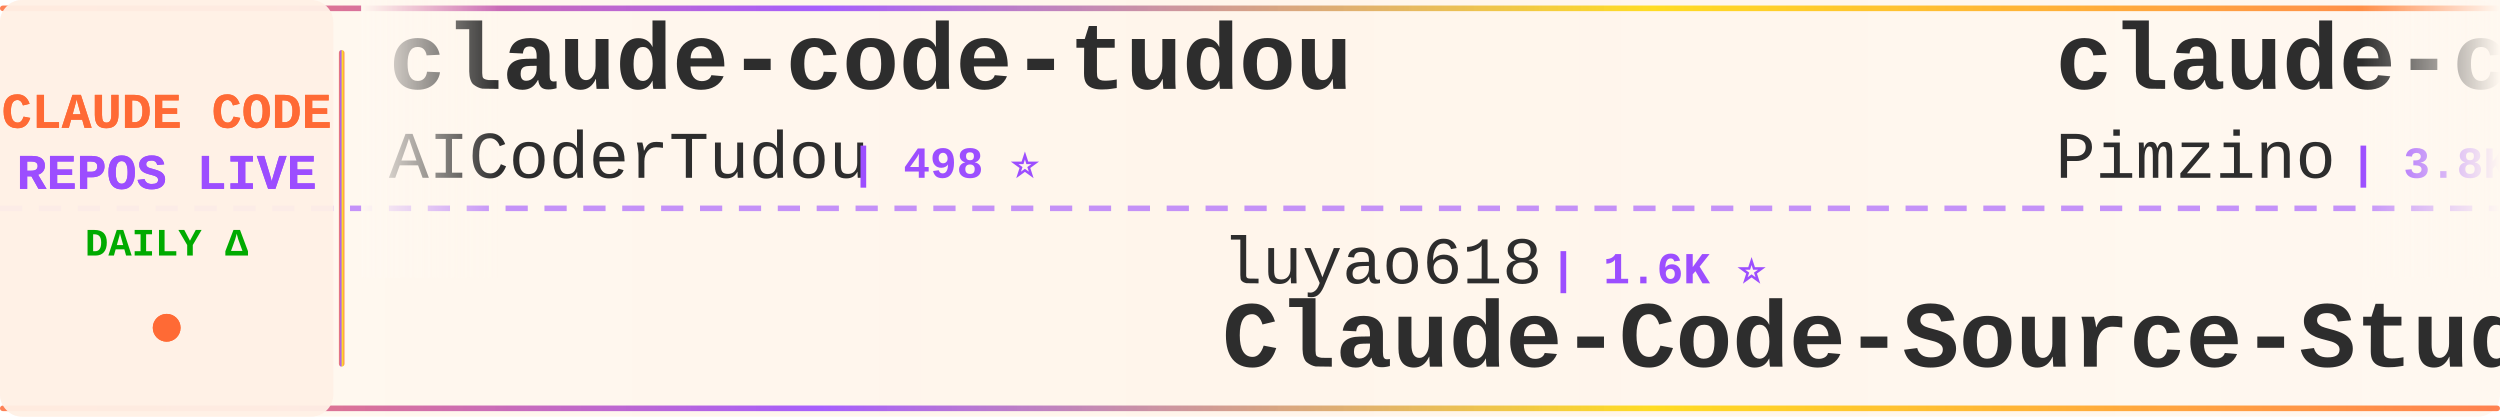
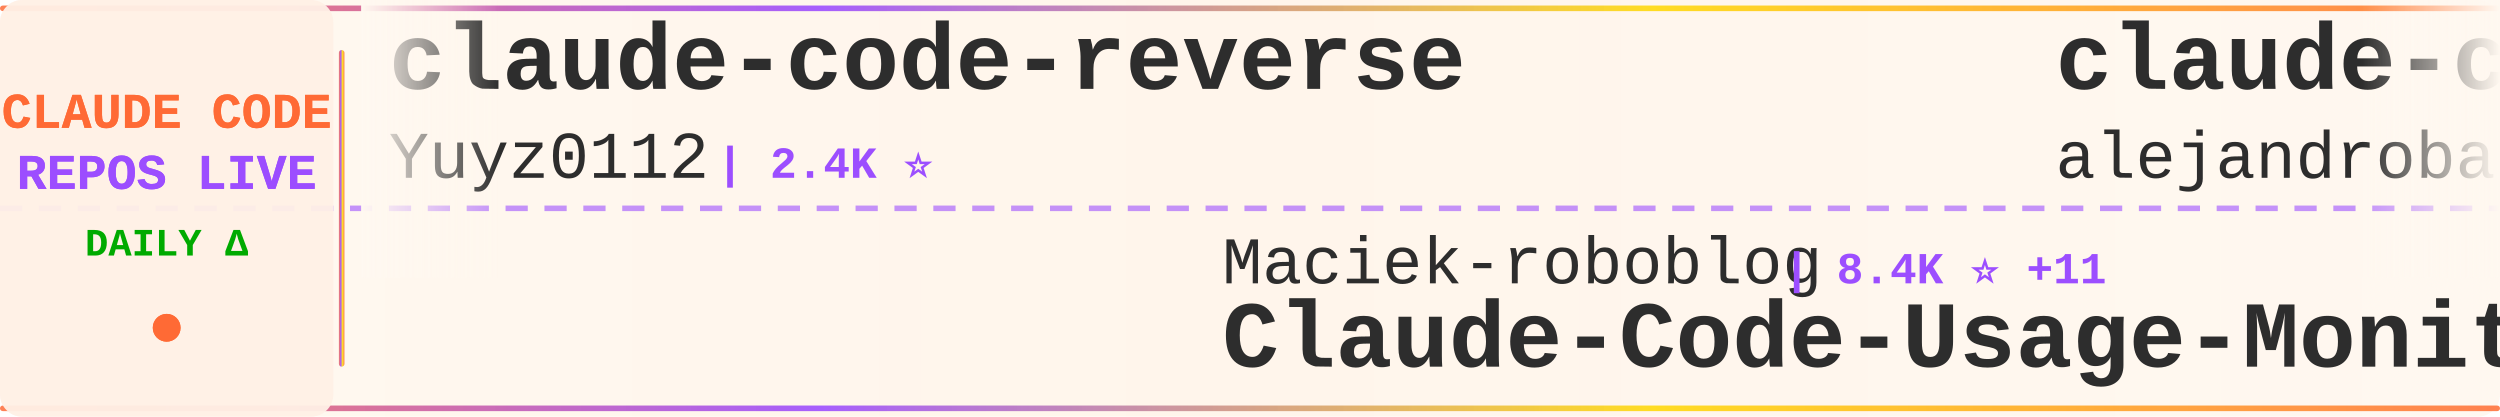
<svg xmlns="http://www.w3.org/2000/svg" width="900" height="150">
  <defs>
    <linearGradient id="tickerBg" x1="0%" y1="0%" x2="100%" y2="0%">
      <stop offset="0%" style="stop-color:#fff8f0;stop-opacity:0.98" />
      <stop offset="50%" style="stop-color:#fff5eb;stop-opacity:1" />
      <stop offset="100%" style="stop-color:#fff8f0;stop-opacity:0.98" />
    </linearGradient>
    <linearGradient id="borderGrad" x1="0%" y1="0%" x2="100%" y2="0%">
      <stop offset="0%" style="stop-color:#FF6B35;stop-opacity:0.85">
        <animate attributeName="stop-opacity" values="0.85;1;0.85" dur="2s" repeatCount="indefinite" />
      </stop>
      <stop offset="33%" style="stop-color:#9C4EFF;stop-opacity:0.9">
        <animate attributeName="stop-opacity" values="0.9;1;0.9" dur="2.2s" repeatCount="indefinite" />
      </stop>
      <stop offset="66%" style="stop-color:#FFD700;stop-opacity:0.85">
        <animate attributeName="stop-opacity" values="0.85;1;0.85" dur="1.8s" repeatCount="indefinite" />
      </stop>
      <stop offset="100%" style="stop-color:#FF6B35;stop-opacity:0.85">
        <animate attributeName="stop-opacity" values="0.85;1;0.85" dur="2s" repeatCount="indefinite" />
      </stop>
    </linearGradient>
    <filter id="textGlow">
      <feGaussianBlur stdDeviation="0.15" result="coloredBlur" />
      <feMerge>
        <feMergeNode in="coloredBlur" />
        <feMergeNode in="SourceGraphic" />
      </feMerge>
    </filter>
    <filter id="metricGlow">
      <feGaussianBlur stdDeviation="0.2" result="coloredBlur" />
      <feMerge>
        <feMergeNode in="coloredBlur" />
        <feMergeNode in="SourceGraphic" />
      </feMerge>
    </filter>
    <linearGradient id="leftFade" x1="0%" y1="0%" x2="100%" y2="0%">
      <stop offset="0%" style="stop-color:#fff8f0;stop-opacity:1" />
      <stop offset="100%" style="stop-color:#fff8f0;stop-opacity:0" />
    </linearGradient>
    <linearGradient id="rightFade" x1="0%" y1="0%" x2="100%" y2="0%">
      <stop offset="0%" style="stop-color:#fff8f0;stop-opacity:0" />
      <stop offset="100%" style="stop-color:#fff8f0;stop-opacity:1" />
    </linearGradient>
  </defs>
  <rect width="900" height="150" fill="url(#tickerBg)" rx="8" />
  <rect x="0" y="2" width="900" height="2" fill="url(#borderGrad)" rx="1" />
  <rect x="0" y="146" width="900" height="2" fill="url(#borderGrad)" rx="1" />
  <line x1="0" y1="75" x2="900" y2="75" stroke="#9C4EFF" stroke-width="2" stroke-dasharray="8 6" opacity="0.6" />
  <rect x="0" y="0" width="120" height="150" fill="#fff0e6" opacity="0.95" rx="8" />
  <text x="60" y="46" font-family="'Courier New', monospace" font-size="18" font-weight="bold" fill="#FF6B35" text-anchor="middle" filter="url(#textGlow)">
    CLAUDE CODE
  </text>
  <text x="60" y="68" font-family="'Courier New', monospace" font-size="18" font-weight="bold" fill="#9C4EFF" text-anchor="middle" filter="url(#textGlow)">
    REPOS LIVE
  </text>
  <text x="60" y="92" font-family="'Courier New', monospace" font-size="14" font-weight="bold" fill="#00aa00" text-anchor="middle">
    DAILY Δ
  </text>
  <circle cx="60" cy="118" r="5" fill="#FF6B35" filter="url(#metricGlow)">
    <animate attributeName="r" values="4;6;4" dur="1.5s" repeatCount="indefinite" />
    <animate attributeName="opacity" values="0.6;1;0.6" dur="1.5s" repeatCount="indefinite" />
  </circle>
  <rect x="122" y="18" width="2" height="114" fill="url(#borderGrad)" rx="1" />
  <clipPath id="tickerClip">
    <rect x="130" y="0" width="770" height="150" />
  </clipPath>
  <g clip-path="url(#tickerClip)">
    <g id="tickerItems">
      <animateTransform attributeName="transform" attributeType="XML" type="translate" from="0 0" to="-3000 0" dur="54s" repeatCount="indefinite" />
      <g transform="translate(0, 0)">
-         <text x="140" y="32" font-family="'Courier New', monospace" font-size="34" font-weight="bold" fill="#2d2d2d">claude-code-tudou</text>
-         <text x="140" y="64" font-family="'Courier New', monospace" font-size="24" font-weight="normal" fill="#2d2d2d" opacity="1.0">AICoderTudou</text>
-         <text x="306" y="64" font-family="'Courier New', monospace" font-size="16" font-weight="bold" fill="#9C4EFF"> | 498 ⭐</text>
+         <text x="140" y="32" font-family="'Courier New', monospace" font-size="34" font-weight="bold" fill="#2d2d2d">claude-code-reverse</text>
+         <text x="140" y="64" font-family="'Courier New', monospace" font-size="24" font-weight="normal" fill="#2d2d2d" opacity="1.0">Yuyz0112</text>
+         <text x="258" y="64" font-family="'Courier New', monospace" font-size="16" font-weight="bold" fill="#9C4EFF"> | 2.4K ⭐</text>
      </g>
      <g transform="translate(300, 0)">
-         <text x="140" y="102" font-family="'Courier New', monospace" font-size="24" font-weight="normal" fill="#2d2d2d" opacity="1.0">luyao618</text>
-         <text x="258" y="102" font-family="'Courier New', monospace" font-size="16" font-weight="bold" fill="#9C4EFF"> | 1.6K ⭐</text>
-         <text x="140" y="132" font-family="'Courier New', monospace" font-size="34" font-weight="bold" fill="#2d2d2d">Claude-Code-Source-Study</text>
+         <text x="140" y="102" font-family="'Courier New', monospace" font-size="24" font-weight="normal" fill="#2d2d2d" opacity="1.0">Maciek-roboblog</text>
+         <text x="342" y="102" font-family="'Courier New', monospace" font-size="16" font-weight="bold" fill="#9C4EFF"> | 8.4K ⭐ +11</text>
+         <text x="140" y="132" font-family="'Courier New', monospace" font-size="34" font-weight="bold" fill="#2d2d2d">Claude-Code-Usage-Monito...</text>
      </g>
      <g transform="translate(600, 0)">
-         <text x="140" y="32" font-family="'Courier New', monospace" font-size="34" font-weight="bold" fill="#2d2d2d">claude-code-spec-workflo...</text>
-         <text x="140" y="64" font-family="'Courier New', monospace" font-size="24" font-weight="normal" fill="#2d2d2d" opacity="1.0">Pimzino</text>
-         <text x="246" y="64" font-family="'Courier New', monospace" font-size="16" font-weight="bold" fill="#9C4EFF"> | 3.8K ⭐ +2</text>
+         <text x="140" y="32" font-family="'Courier New', monospace" font-size="34" font-weight="bold" fill="#2d2d2d">claude-code-from-source</text>
+         <text x="140" y="64" font-family="'Courier New', monospace" font-size="24" font-weight="normal" fill="#2d2d2d" opacity="1.0">alejandrobalderas</text>
+         <text x="366" y="64" font-family="'Courier New', monospace" font-size="16" font-weight="bold" fill="#9C4EFF"> | 2.5K ⭐ +138</text>
      </g>
      <g transform="translate(900, 0)">
-         <text x="140" y="102" font-family="'Courier New', monospace" font-size="24" font-weight="normal" fill="#2d2d2d" opacity="1.0">ChrisWiles</text>
-         <text x="282" y="102" font-family="'Courier New', monospace" font-size="16" font-weight="bold" fill="#9C4EFF"> | 6.0K ⭐ +3</text>
-         <text x="140" y="132" font-family="'Courier New', monospace" font-size="34" font-weight="bold" fill="#2d2d2d">claude-code-showcase</text>
+         <text x="140" y="102" font-family="'Courier New', monospace" font-size="24" font-weight="normal" fill="#2d2d2d" opacity="1.0">alirezarezvani</text>
+         <text x="330" y="102" font-family="'Courier New', monospace" font-size="16" font-weight="bold" fill="#9C4EFF"> | 21.8K ⭐ +198</text>
+         <text x="140" y="132" font-family="'Courier New', monospace" font-size="34" font-weight="bold" fill="#2d2d2d">claude-skills</text>
      </g>
      <g transform="translate(1200, 0)">
-         <text x="140" y="32" font-family="'Courier New', monospace" font-size="34" font-weight="bold" fill="#2d2d2d">claude-code-tips</text>
-         <text x="140" y="64" font-family="'Courier New', monospace" font-size="24" font-weight="normal" fill="#2d2d2d" opacity="1.0">ykdojo</text>
-         <text x="234" y="64" font-family="'Courier New', monospace" font-size="16" font-weight="bold" fill="#9C4EFF"> | 9.1K ⭐ +42</text>
+         <text x="140" y="32" font-family="'Courier New', monospace" font-size="34" font-weight="bold" fill="#2d2d2d">claude-code-showcase</text>
+         <text x="140" y="64" font-family="'Courier New', monospace" font-size="24" font-weight="normal" fill="#2d2d2d" opacity="1.0">ChrisWiles</text>
+         <text x="282" y="64" font-family="'Courier New', monospace" font-size="16" font-weight="bold" fill="#9C4EFF"> | 6.0K ⭐ +3</text>
      </g>
      <g transform="translate(1500, 0)">
-         <text x="140" y="102" font-family="'Courier New', monospace" font-size="24" font-weight="normal" fill="#2d2d2d" opacity="1.0">fazxes</text>
-         <text x="234" y="102" font-family="'Courier New', monospace" font-size="16" font-weight="bold" fill="#9C4EFF"> | 225 ⭐</text>
-         <text x="140" y="132" font-family="'Courier New', monospace" font-size="34" font-weight="bold" fill="#2d2d2d">Claude-code</text>
+         <text x="140" y="102" font-family="'Courier New', monospace" font-size="24" font-weight="normal" fill="#2d2d2d" opacity="1.0">xu-xiang</text>
+         <text x="258" y="102" font-family="'Courier New', monospace" font-size="16" font-weight="bold" fill="#9C4EFF"> | 1.6K ⭐ +14</text>
+         <text x="140" y="132" font-family="'Courier New', monospace" font-size="34" font-weight="bold" fill="#2d2d2d">everything-claude-code-z...</text>
      </g>
      <g transform="translate(1800, 0)">
-         <text x="140" y="32" font-family="'Courier New', monospace" font-size="34" font-weight="bold" fill="#2d2d2d">claude-code-analysis</text>
-         <text x="140" y="64" font-family="'Courier New', monospace" font-size="24" font-weight="normal" fill="#2d2d2d" opacity="1.0">liuup</text>
-         <text x="222" y="64" font-family="'Courier New', monospace" font-size="16" font-weight="bold" fill="#9C4EFF"> | 3.5K ⭐ +13</text>
+         <text x="140" y="32" font-family="'Courier New', monospace" font-size="34" font-weight="bold" fill="#2d2d2d">claude-code</text>
+         <text x="140" y="64" font-family="'Courier New', monospace" font-size="24" font-weight="normal" fill="#2d2d2d" opacity="1.0">claude-code-best</text>
+         <text x="354" y="64" font-family="'Courier New', monospace" font-size="16" font-weight="bold" fill="#9C4EFF"> | 21.0K ⭐ +56</text>
      </g>
      <g transform="translate(2100, 0)">
-         <text x="140" y="102" font-family="'Courier New', monospace" font-size="24" font-weight="normal" fill="#2d2d2d" opacity="1.0">ChinaSiro</text>
-         <text x="270" y="102" font-family="'Courier New', monospace" font-size="16" font-weight="bold" fill="#9C4EFF"> | 9.5K ⭐ +4</text>
-         <text x="140" y="132" font-family="'Courier New', monospace" font-size="34" font-weight="bold" fill="#2d2d2d">claude-code-sourcemap</text>
+         <text x="140" y="102" font-family="'Courier New', monospace" font-size="24" font-weight="normal" fill="#2d2d2d" opacity="1.0">Onewon</text>
+         <text x="234" y="102" font-family="'Courier New', monospace" font-size="16" font-weight="bold" fill="#9C4EFF"> | 184 ⭐</text>
+         <text x="140" y="132" font-family="'Courier New', monospace" font-size="34" font-weight="bold" fill="#2d2d2d">claude-code</text>
      </g>
      <g transform="translate(2400, 0)">
-         <text x="140" y="32" font-family="'Courier New', monospace" font-size="34" font-weight="bold" fill="#2d2d2d">claude-code-prompts</text>
-         <text x="140" y="64" font-family="'Courier New', monospace" font-size="24" font-weight="normal" fill="#2d2d2d" opacity="1.0">repowise-dev</text>
-         <text x="306" y="64" font-family="'Courier New', monospace" font-size="16" font-weight="bold" fill="#9C4EFF"> | 1.1K ⭐ +1</text>
+         <text x="140" y="32" font-family="'Courier New', monospace" font-size="34" font-weight="bold" fill="#2d2d2d">Auto-claude-code-researc...</text>
+         <text x="140" y="64" font-family="'Courier New', monospace" font-size="24" font-weight="normal" fill="#2d2d2d" opacity="1.0">wanshuiyin</text>
+         <text x="282" y="64" font-family="'Courier New', monospace" font-size="16" font-weight="bold" fill="#9C4EFF"> | 13.2K ⭐ +53</text>
      </g>
      <g transform="translate(2700, 0)">
-         <text x="140" y="102" font-family="'Courier New', monospace" font-size="24" font-weight="normal" fill="#2d2d2d" opacity="1.0">feiskyer</text>
-         <text x="258" y="102" font-family="'Courier New', monospace" font-size="16" font-weight="bold" fill="#9C4EFF"> | 1.6K ⭐ +3</text>
-         <text x="140" y="132" font-family="'Courier New', monospace" font-size="34" font-weight="bold" fill="#2d2d2d">claude-code-settings</text>
+         <text x="140" y="102" font-family="'Courier New', monospace" font-size="24" font-weight="normal" fill="#2d2d2d" opacity="1.0">RichardAtCT</text>
+         <text x="294" y="102" font-family="'Courier New', monospace" font-size="16" font-weight="bold" fill="#9C4EFF"> | 2.7K ⭐ +1</text>
+         <text x="140" y="132" font-family="'Courier New', monospace" font-size="34" font-weight="bold" fill="#2d2d2d">claude-code-telegram</text>
      </g>
      <g transform="translate(3000, 0)">
-         <text x="140" y="32" font-family="'Courier New', monospace" font-size="34" font-weight="bold" fill="#2d2d2d">claude-code-tudou</text>
-         <text x="140" y="64" font-family="'Courier New', monospace" font-size="24" font-weight="normal" fill="#2d2d2d" opacity="1.0">AICoderTudou</text>
-         <text x="306" y="64" font-family="'Courier New', monospace" font-size="16" font-weight="bold" fill="#9C4EFF"> | 498 ⭐</text>
+         <text x="140" y="32" font-family="'Courier New', monospace" font-size="34" font-weight="bold" fill="#2d2d2d">claude-code-reverse</text>
+         <text x="140" y="64" font-family="'Courier New', monospace" font-size="24" font-weight="normal" fill="#2d2d2d" opacity="1.0">Yuyz0112</text>
+         <text x="258" y="64" font-family="'Courier New', monospace" font-size="16" font-weight="bold" fill="#9C4EFF"> | 2.4K ⭐</text>
      </g>
      <g transform="translate(3300, 0)">
-         <text x="140" y="102" font-family="'Courier New', monospace" font-size="24" font-weight="normal" fill="#2d2d2d" opacity="1.0">luyao618</text>
-         <text x="258" y="102" font-family="'Courier New', monospace" font-size="16" font-weight="bold" fill="#9C4EFF"> | 1.6K ⭐</text>
-         <text x="140" y="132" font-family="'Courier New', monospace" font-size="34" font-weight="bold" fill="#2d2d2d">Claude-Code-Source-Study</text>
+         <text x="140" y="102" font-family="'Courier New', monospace" font-size="24" font-weight="normal" fill="#2d2d2d" opacity="1.0">Maciek-roboblog</text>
+         <text x="342" y="102" font-family="'Courier New', monospace" font-size="16" font-weight="bold" fill="#9C4EFF"> | 8.4K ⭐ +11</text>
+         <text x="140" y="132" font-family="'Courier New', monospace" font-size="34" font-weight="bold" fill="#2d2d2d">Claude-Code-Usage-Monito...</text>
      </g>
      <g transform="translate(3600, 0)">
-         <text x="140" y="32" font-family="'Courier New', monospace" font-size="34" font-weight="bold" fill="#2d2d2d">claude-code-spec-workflo...</text>
-         <text x="140" y="64" font-family="'Courier New', monospace" font-size="24" font-weight="normal" fill="#2d2d2d" opacity="1.0">Pimzino</text>
-         <text x="246" y="64" font-family="'Courier New', monospace" font-size="16" font-weight="bold" fill="#9C4EFF"> | 3.8K ⭐ +2</text>
+         <text x="140" y="32" font-family="'Courier New', monospace" font-size="34" font-weight="bold" fill="#2d2d2d">claude-code-from-source</text>
+         <text x="140" y="64" font-family="'Courier New', monospace" font-size="24" font-weight="normal" fill="#2d2d2d" opacity="1.0">alejandrobalderas</text>
+         <text x="366" y="64" font-family="'Courier New', monospace" font-size="16" font-weight="bold" fill="#9C4EFF"> | 2.5K ⭐ +138</text>
      </g>
      <g transform="translate(3900, 0)">
-         <text x="140" y="102" font-family="'Courier New', monospace" font-size="24" font-weight="normal" fill="#2d2d2d" opacity="1.0">ChrisWiles</text>
-         <text x="282" y="102" font-family="'Courier New', monospace" font-size="16" font-weight="bold" fill="#9C4EFF"> | 6.0K ⭐ +3</text>
-         <text x="140" y="132" font-family="'Courier New', monospace" font-size="34" font-weight="bold" fill="#2d2d2d">claude-code-showcase</text>
+         <text x="140" y="102" font-family="'Courier New', monospace" font-size="24" font-weight="normal" fill="#2d2d2d" opacity="1.0">alirezarezvani</text>
+         <text x="330" y="102" font-family="'Courier New', monospace" font-size="16" font-weight="bold" fill="#9C4EFF"> | 21.8K ⭐ +198</text>
+         <text x="140" y="132" font-family="'Courier New', monospace" font-size="34" font-weight="bold" fill="#2d2d2d">claude-skills</text>
      </g>
    </g>
  </g>
  <rect x="130" y="0" width="50" height="100" fill="url(#leftFade)" />
  <rect x="850" y="0" width="50" height="100" fill="url(#rightFade)" />
</svg>
